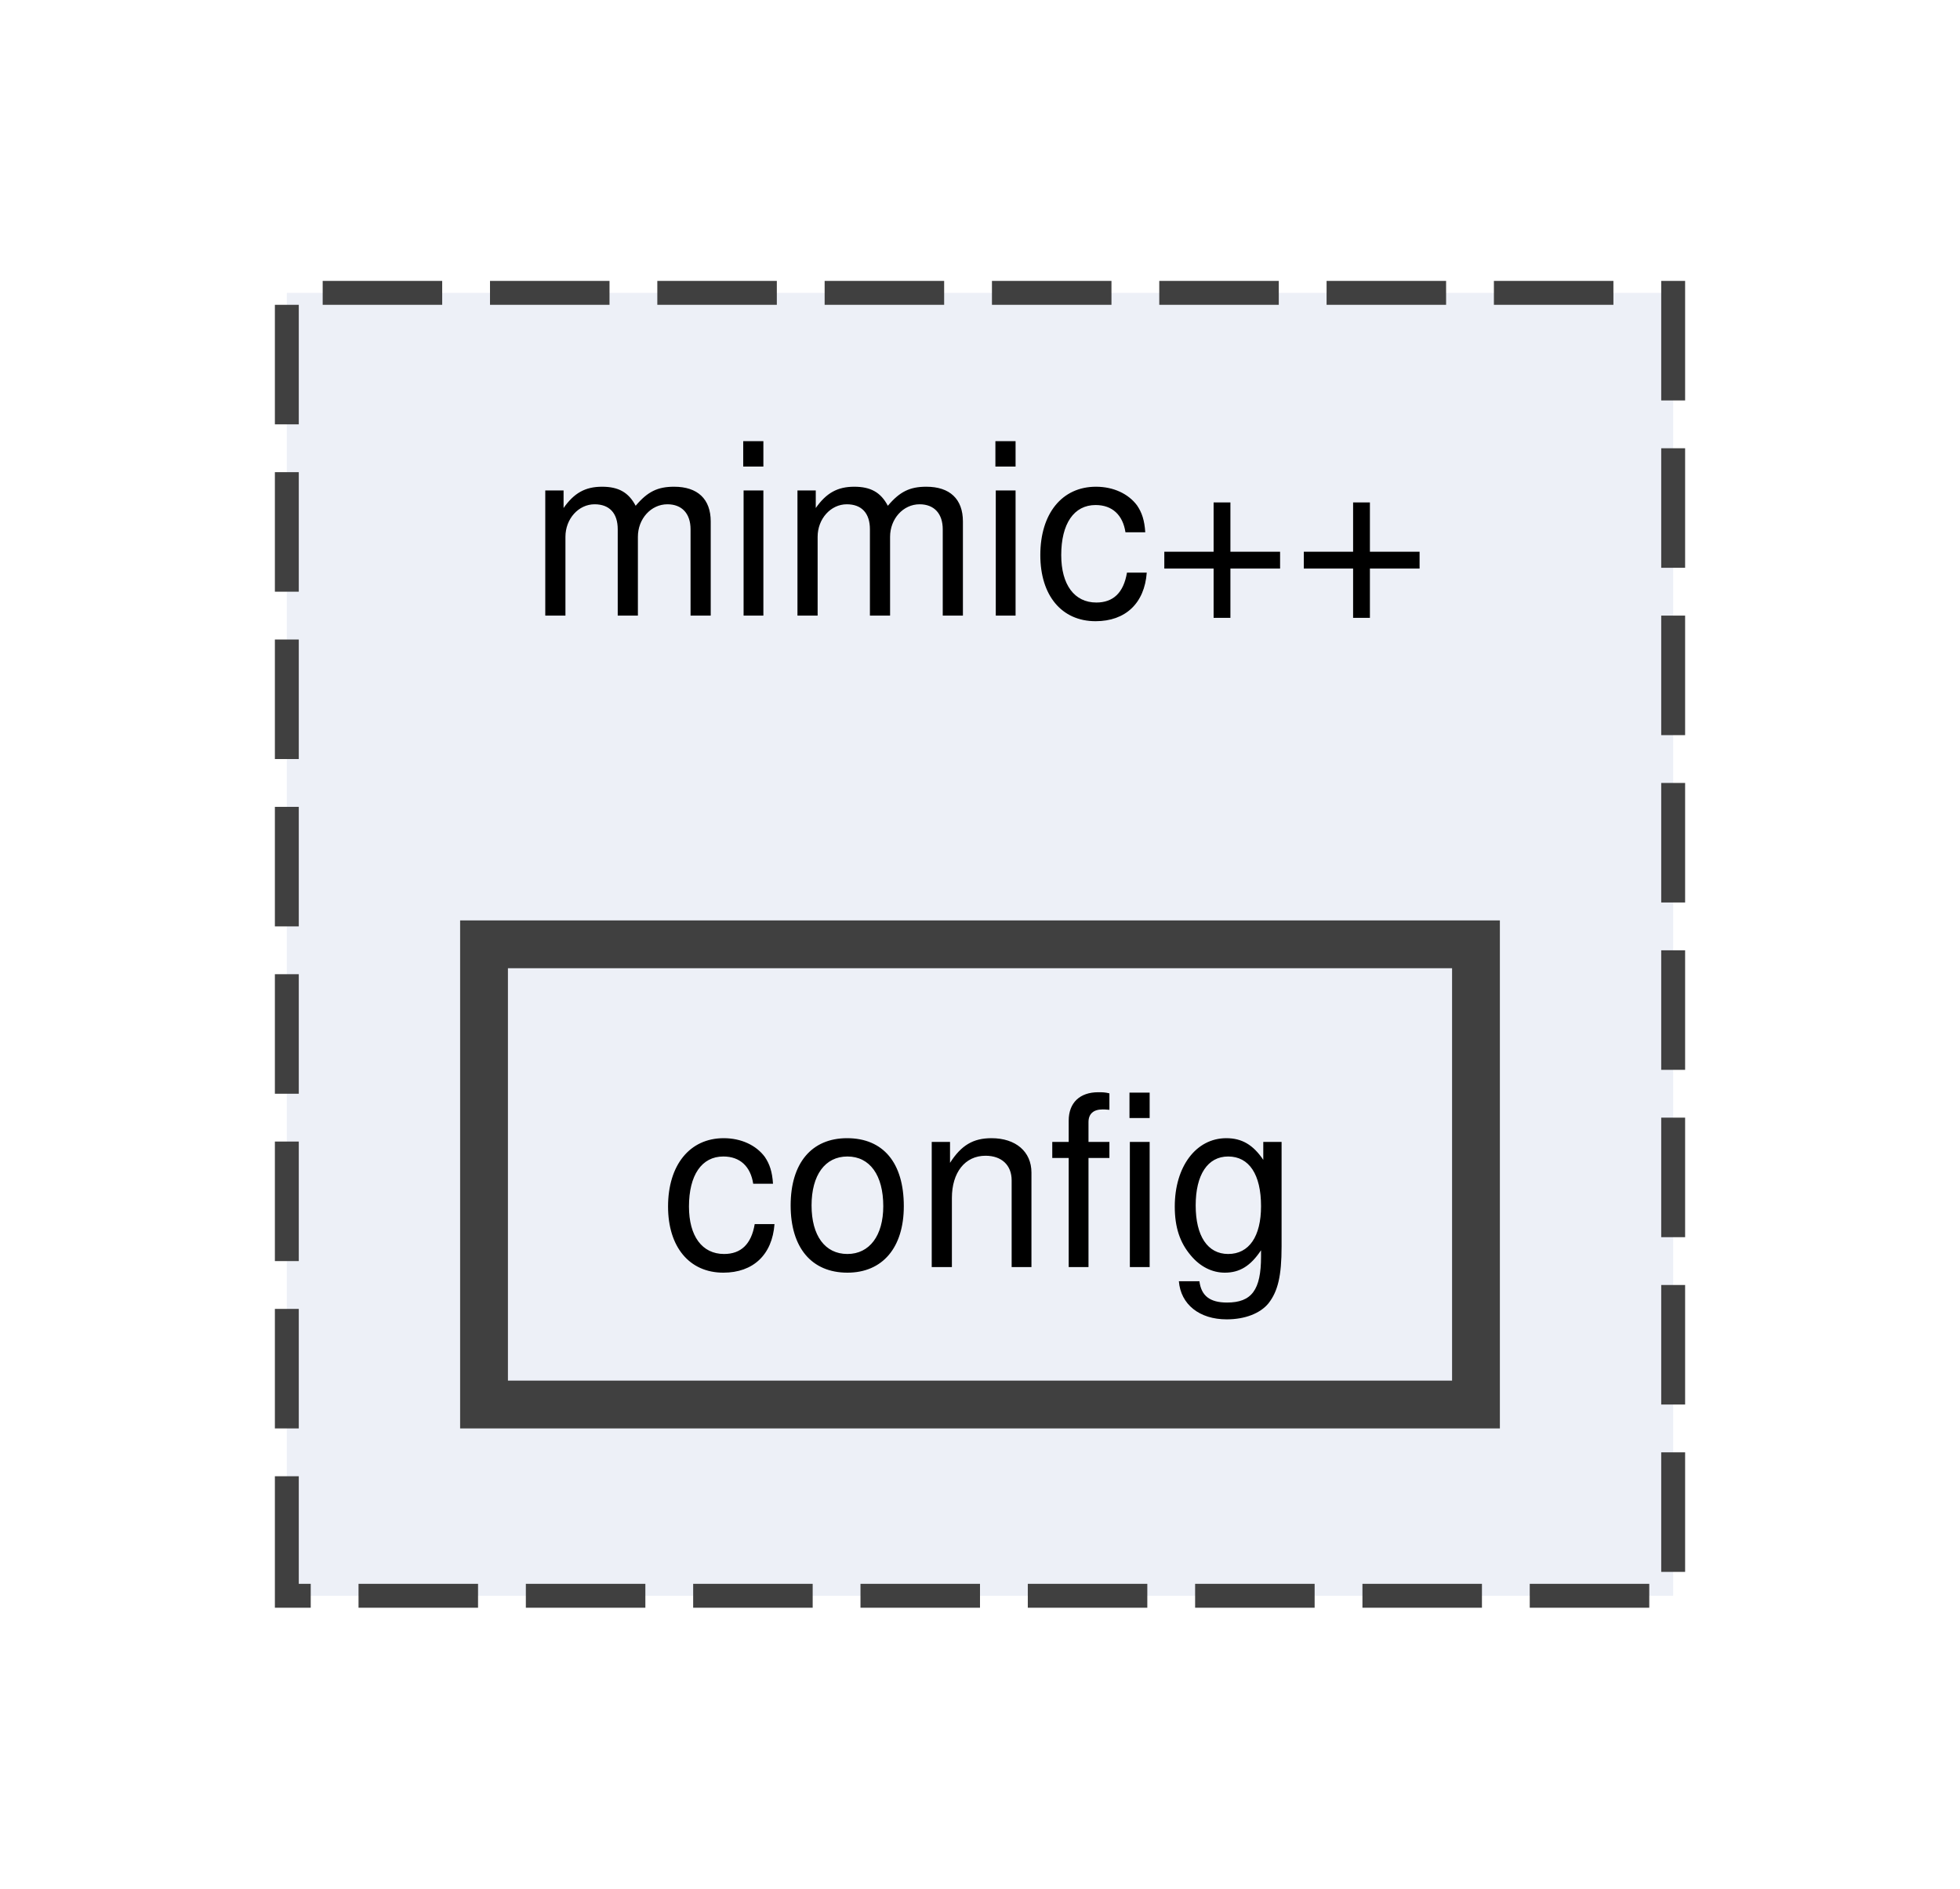
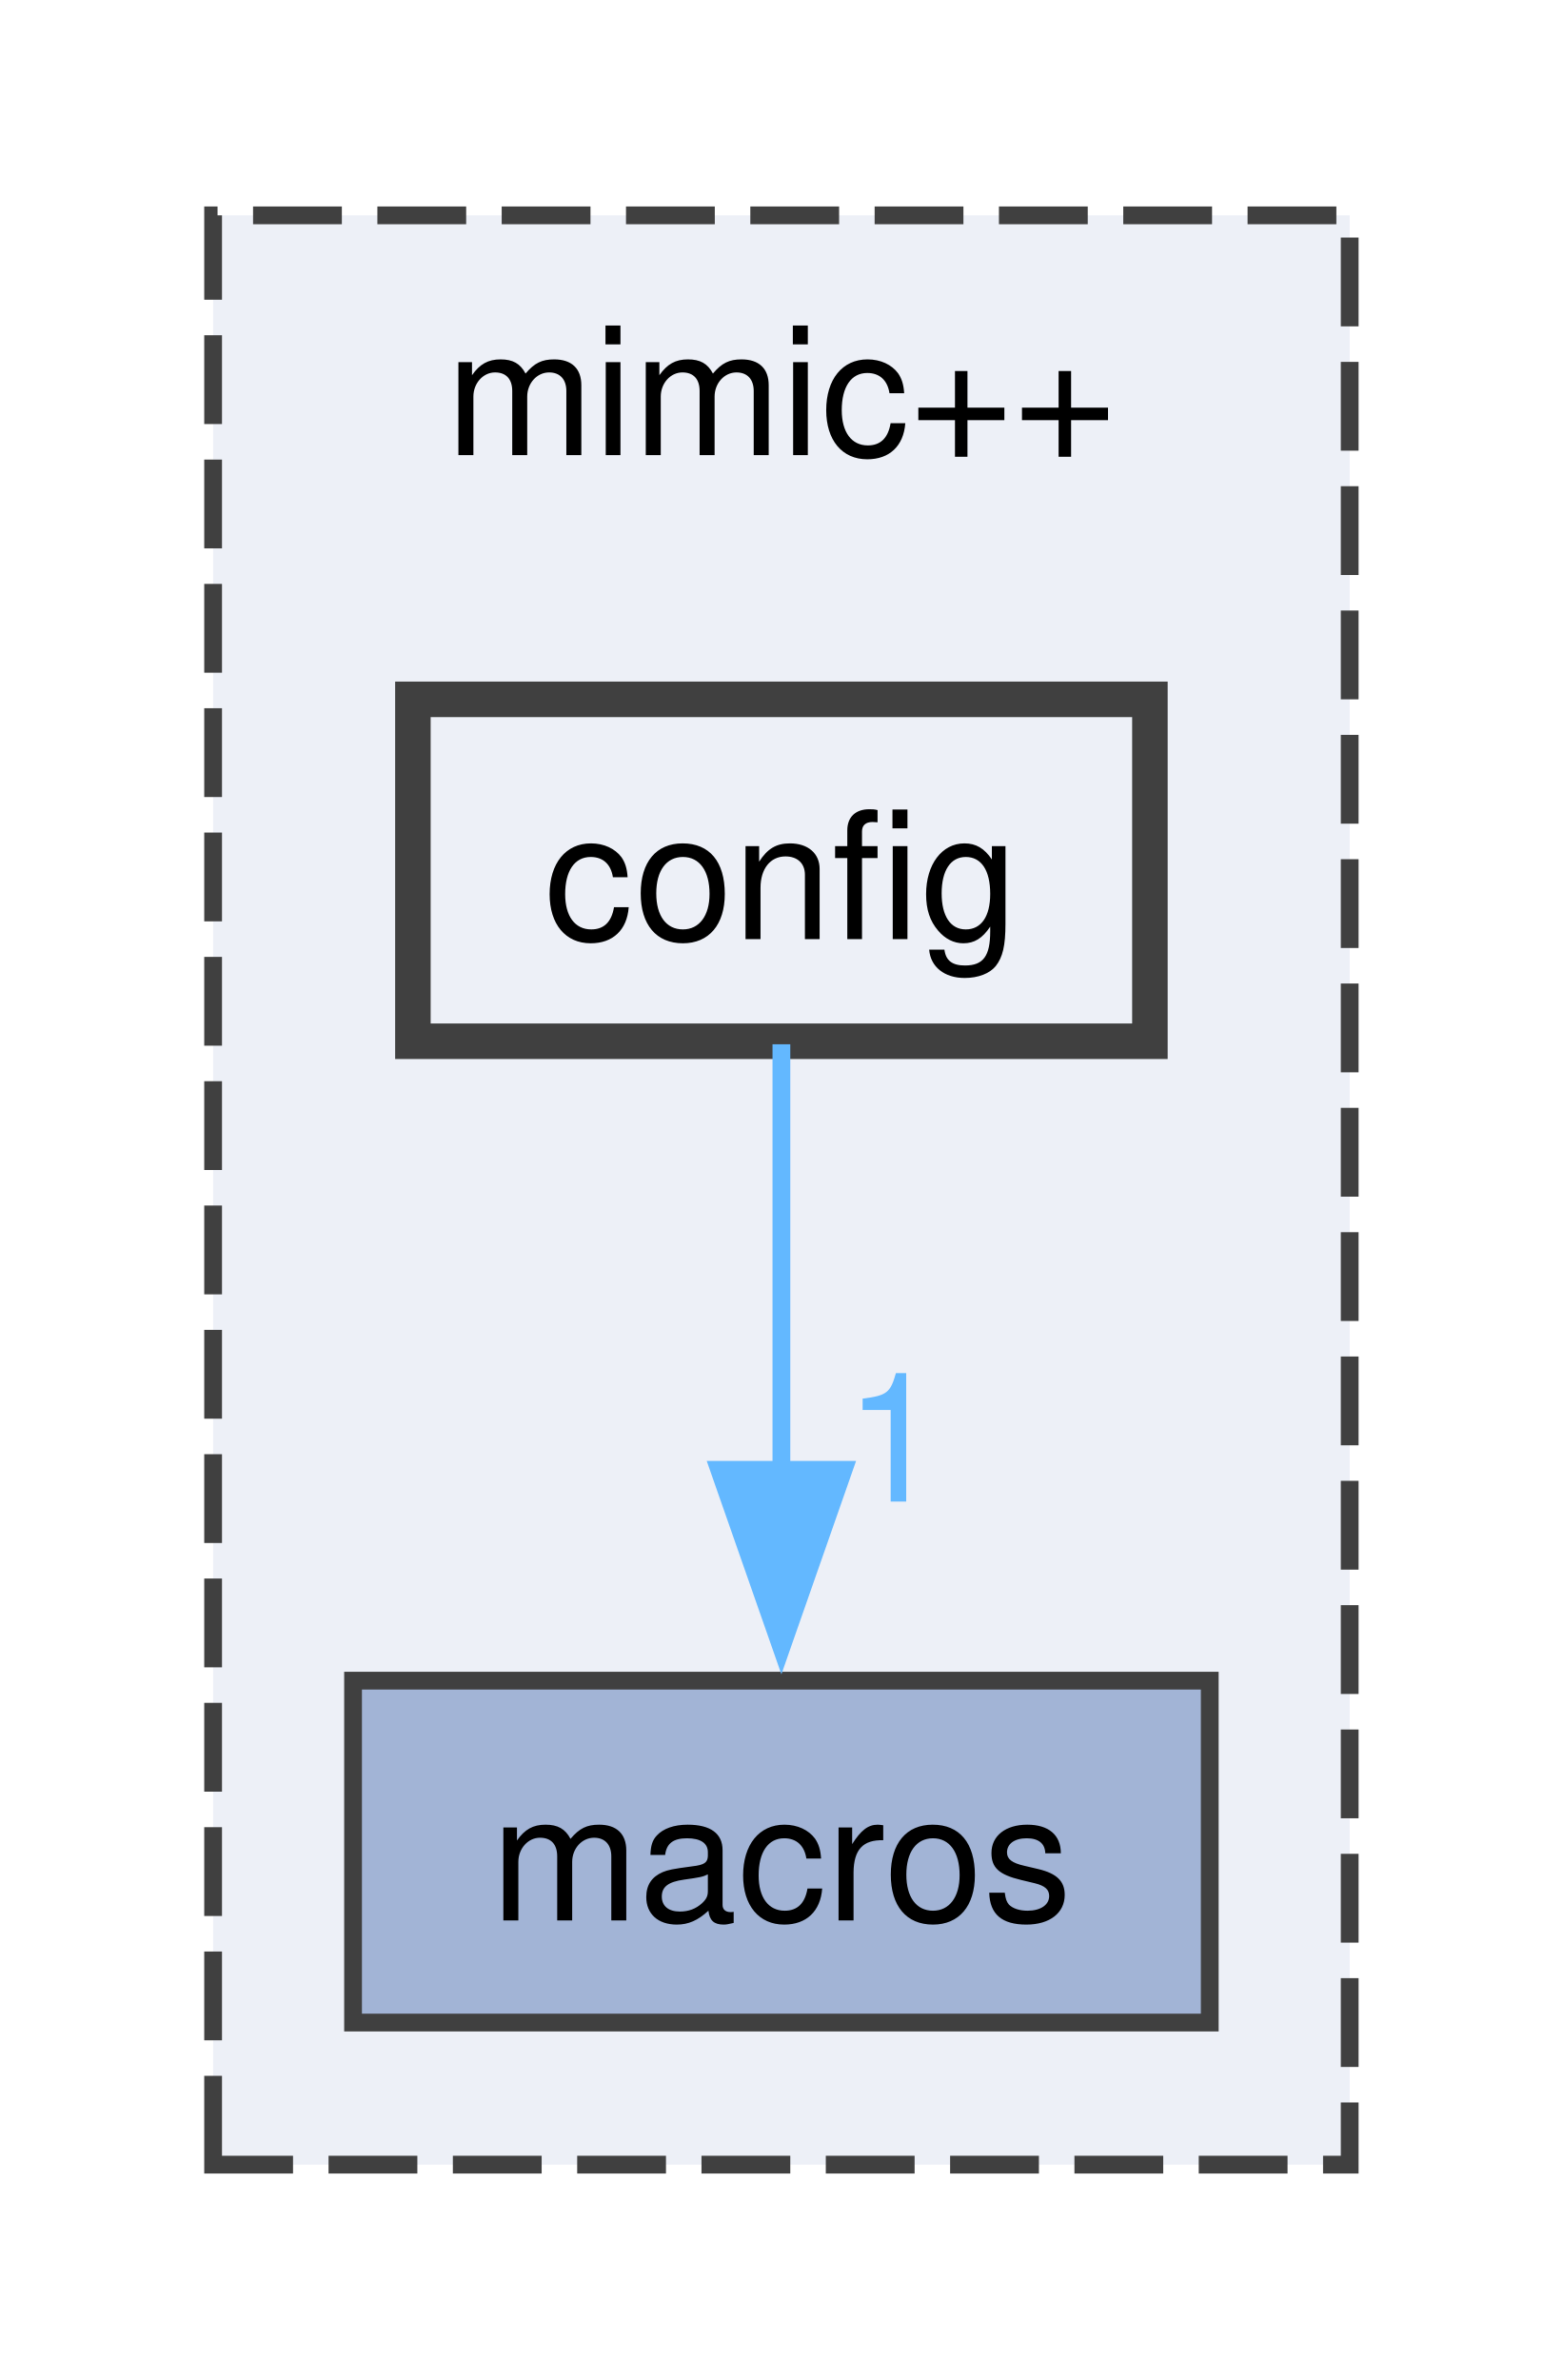
- <svg xmlns="http://www.w3.org/2000/svg" xmlns:xlink="http://www.w3.org/1999/xlink" width="82pt" height="79pt" viewBox="0.00 0.00 82.00 78.50">
-   <g id="graph0" class="graph" transform="scale(1 1) rotate(0) translate(4 74.5)">
+ <svg xmlns="http://www.w3.org/2000/svg" xmlns:xlink="http://www.w3.org/1999/xlink" width="88pt" height="134pt" viewBox="0.00 0.00 88.00 133.75">
+   <g id="graph0" class="graph" transform="scale(1 1) rotate(0) translate(4 129.75)">
    <g id="clust1" class="cluster">
      <g id="a_clust1">
        <a xlink:href="dir_d1aac795712c1a80b032d3d2760385d8.html" target="_top" xlink:title="mimic++">
-           <polygon fill="#edf0f7" stroke="#404040" stroke-dasharray="5,2" points="8,-8 8,-62.5 66,-62.5 66,-8 8,-8" />
-           <text text-anchor="middle" x="37" y="-49" font-family="Helvetica,sans-Serif" font-size="10.00">mimic++</text>
+           <polygon fill="#edf0f7" stroke="#404040" stroke-dasharray="5,2" points="8,-8 8,-117.75 72,-117.75 72,-8 8,-8" />
+           <text text-anchor="middle" x="40" y="-104.25" font-family="Helvetica,sans-Serif" font-size="10.00">mimic++</text>
        </a>
      </g>
    </g>
    <g id="node1" class="node">
      <g id="a_node1">
+         <a xlink:href="dir_b5aab1b1df1bd11607029459b7fa8a2f.html" target="_top" xlink:title="macros">
+           <polygon fill="#a2b4d6" stroke="#404040" points="64.12,-35.25 15.88,-35.25 15.88,-16 64.12,-16 64.12,-35.25" />
+           <text text-anchor="middle" x="40" y="-21.75" font-family="Helvetica,sans-Serif" font-size="10.00">macros</text>
+         </a>
+       </g>
+     </g>
+     <g id="node2" class="node">
+       <g id="a_node2">
        <a xlink:href="dir_08ebf9492445e058b0ba4156a3978cfb.html" target="_top" xlink:title="config">
-           <polygon fill="#edf0f7" stroke="#404040" stroke-width="2" points="57.75,-35.25 16.25,-35.25 16.25,-16 57.75,-16 57.75,-35.25" />
-           <text text-anchor="middle" x="37" y="-21.75" font-family="Helvetica,sans-Serif" font-size="10.00">config</text>
+           <polygon fill="#edf0f7" stroke="#404040" stroke-width="2" points="60.75,-90.5 19.25,-90.5 19.25,-71.25 60.75,-71.25 60.75,-90.5" />
+           <text text-anchor="middle" x="40" y="-77" font-family="Helvetica,sans-Serif" font-size="10.00">config</text>
+         </a>
+       </g>
+     </g>
+     <g id="edge1" class="edge">
+       <g id="a_edge1">
+         <a xlink:href="dir_000001_000003.html" target="_top">
+           <path fill="none" stroke="#63b8ff" d="M40,-71.08C40,-64.57 40,-55.42 40,-47.12" />
+           <polygon fill="#63b8ff" stroke="#63b8ff" points="43.5,-47.12 40,-37.12 36.5,-47.12 43.5,-47.12" />
+         </a>
+       </g>
+       <g id="a_edge1-headlabel">
+         <a xlink:href="dir_000001_000003.html" target="_top" xlink:title="1">
+           <text text-anchor="middle" x="46.34" y="-45.33" font-family="Helvetica,sans-Serif" font-size="10.00" fill="#63b8ff">1</text>
        </a>
      </g>
    </g>
  </g>
</svg>
